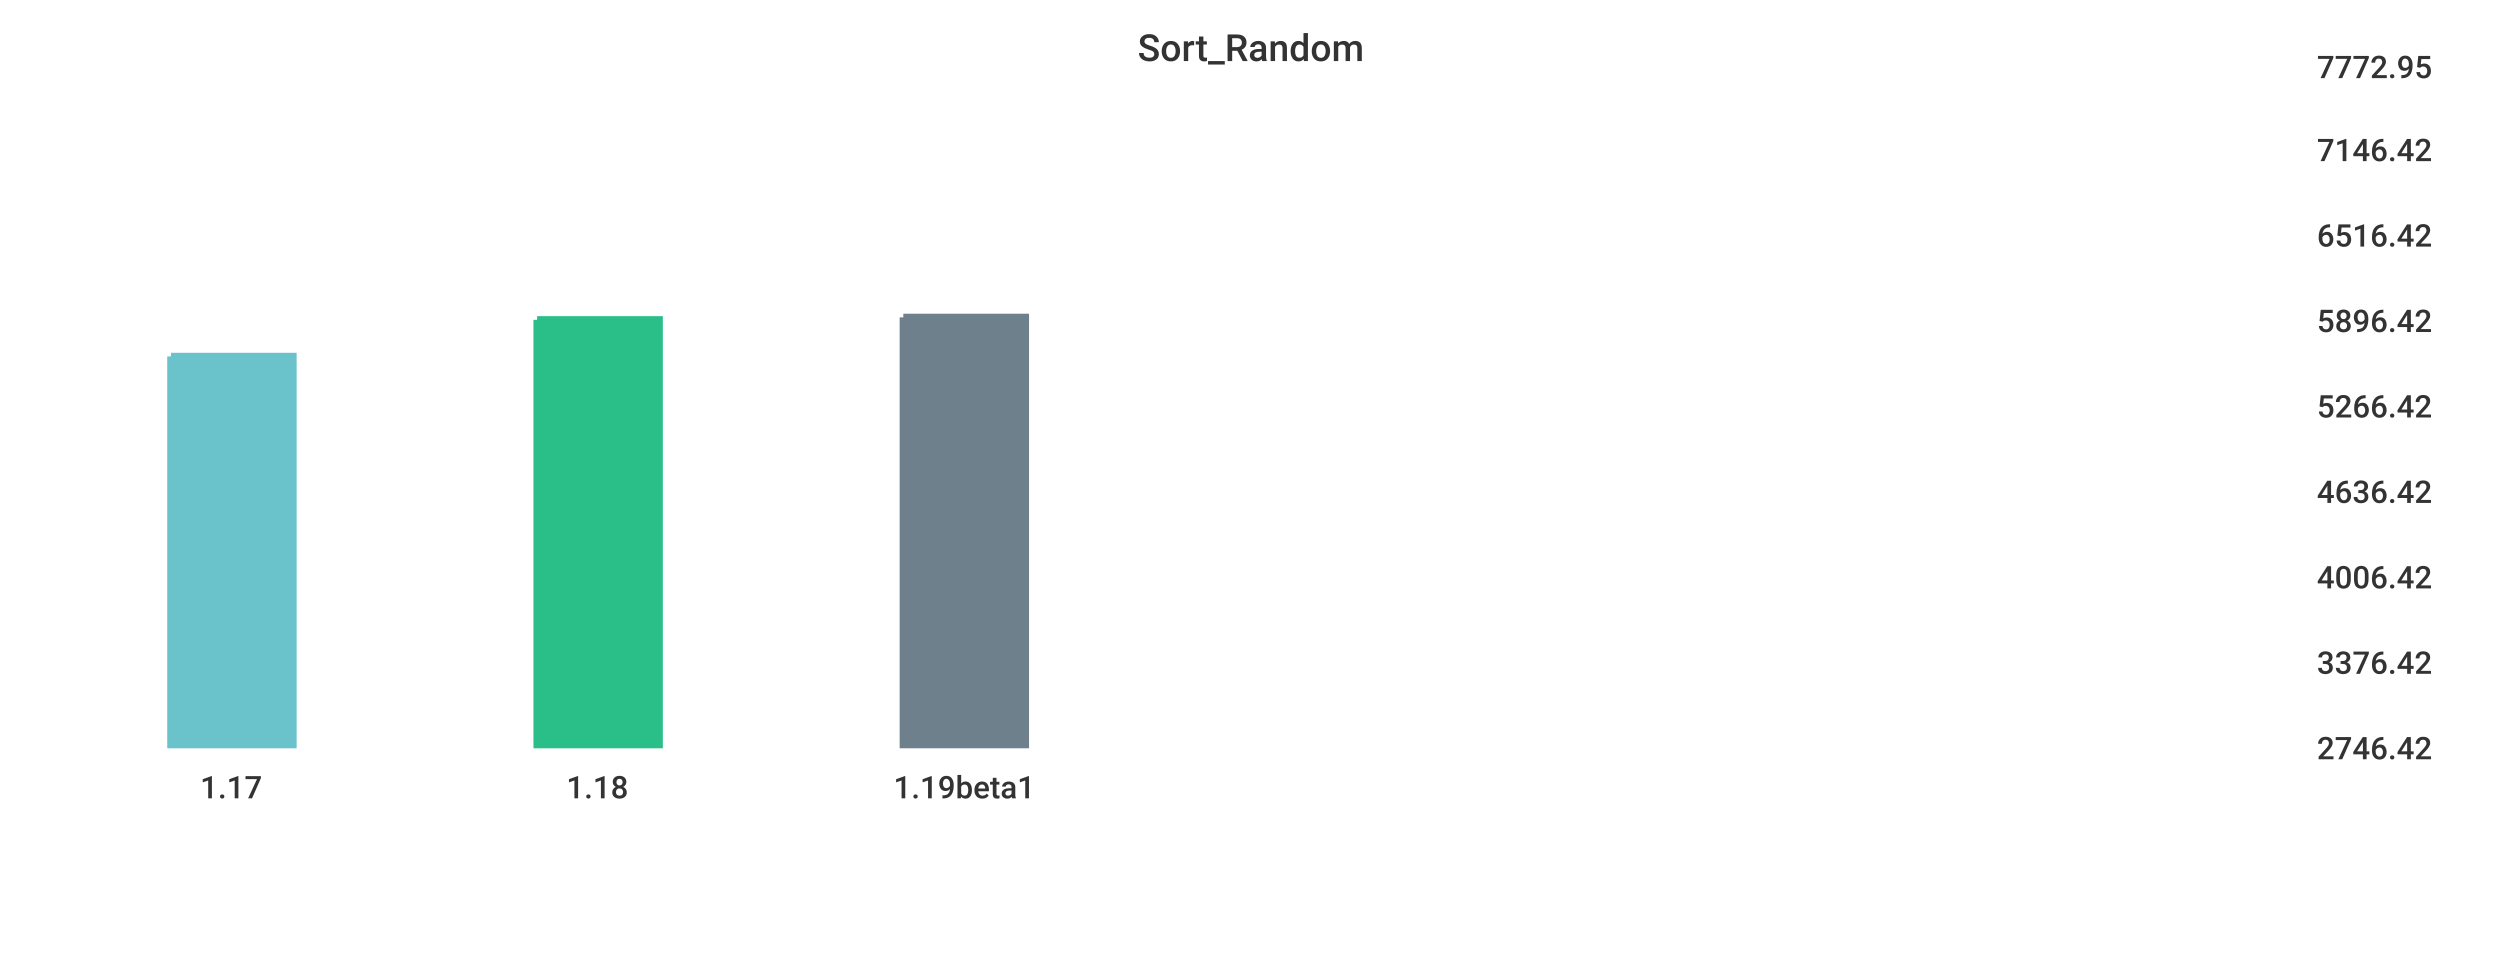
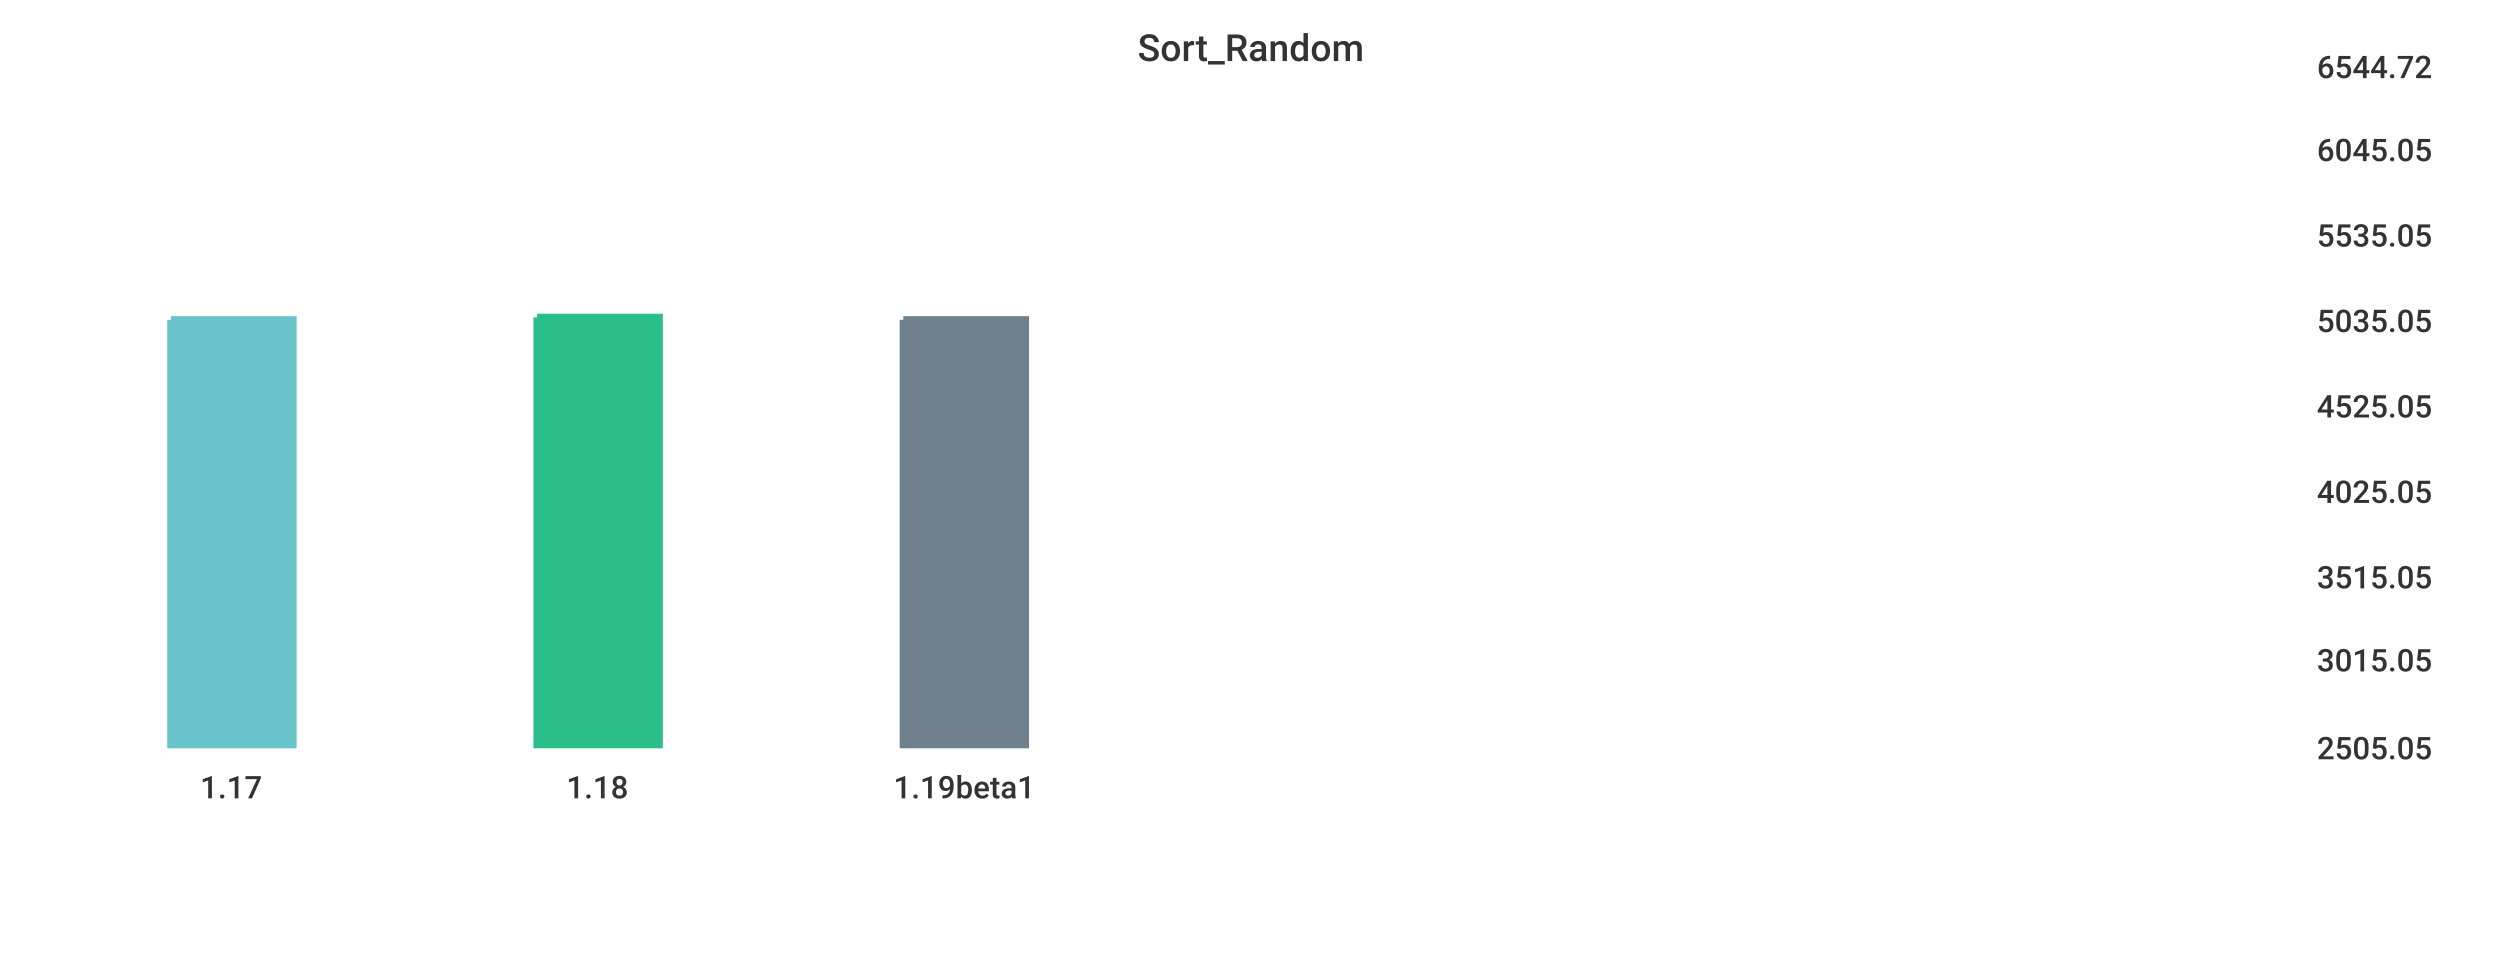
<svg xmlns="http://www.w3.org/2000/svg" width="1024" height="400">\n<path d="M 0 0 L 1024 0 L 1024 400 L 0 400 L 0 0" style="stroke-width:0;stroke:rgba(255,255,255,1.0);fill:rgba(255,255,255,1.0)" />
  <path d="M 20 26 L 934 26 L 934 305 L 20 305 L 20 26" style="stroke-width:0;stroke:rgba(255,255,255,1.0);fill:rgba(255,255,255,1.0)" />
-   <path d="M 70 146 L 120 146 L 120 305 L 70 305 L 70 146" style="stroke-width:3;stroke:rgba(106,195,203,1.0);fill:rgba(106,195,203,1.0)" />
-   <path d="M 220 131 L 270 131 L 270 305 L 220 305 L 220 131" style="stroke-width:3;stroke:rgba(42,190,137,1.0);fill:rgba(42,190,137,1.0)" />
-   <path d="M 370 130 L 420 130 L 420 305 L 370 305 L 370 130" style="stroke-width:3;stroke:rgba(110,128,139,1.0);fill:rgba(110,128,139,1.0)" />
+   <path d="M 70 131 L 120 131 L 120 305 L 70 305 L 70 131" style="stroke-width:3;stroke:rgba(106,195,203,1.0);fill:rgba(106,195,203,1.0)" />
+   <path d="M 220 130 L 270 130 L 270 305 L 220 305 L 220 130" style="stroke-width:3;stroke:rgba(42,190,137,1.0);fill:rgba(42,190,137,1.0)" />
+   <path d="M 370 131 L 420 131 L 420 305 L 370 305 L 370 131" style="stroke-width:3;stroke:rgba(110,128,139,1.0);fill:rgba(110,128,139,1.0)" />
  <path d="M 20 305 L 934 305" style="stroke-width:0;stroke:rgba(51,51,51,1.0);fill:none" />
  <path d="M 20 305 L 20 310" style="stroke-width:0;stroke:rgba(51,51,51,1.0);fill:none" />
  <text x="82" y="327" style="stroke-width:0;stroke:none;fill:rgba(51,51,51,1.0);font-size:12.8px;font-family:'Roboto Medium',sans-serif">1.17</text>
  <path d="M 170 305 L 170 310" style="stroke-width:0;stroke:rgba(51,51,51,1.0);fill:none" />
  <text x="232" y="327" style="stroke-width:0;stroke:none;fill:rgba(51,51,51,1.0);font-size:12.8px;font-family:'Roboto Medium',sans-serif">1.18</text>
  <path d="M 320 305 L 320 310" style="stroke-width:0;stroke:rgba(51,51,51,1.0);fill:none" />
  <text x="366" y="327" style="stroke-width:0;stroke:none;fill:rgba(51,51,51,1.0);font-size:12.8px;font-family:'Roboto Medium',sans-serif">1.19beta1</text>
  <path d="M 934 26 L 934 305" style="stroke-width:0;stroke:rgba(51,51,51,1.0);fill:none" />
  <path d="M 934 305 L 939 305" style="stroke-width:0;stroke:rgba(51,51,51,1.0);fill:none" />
  <path d="M 934 305 L 939 305" style="stroke-width:0;stroke:rgba(51,51,51,1.0);fill:none" />
-   <text x="949" y="311" style="stroke-width:0;stroke:none;fill:rgba(51,51,51,1.0);font-size:12.8px;font-family:'Roboto Medium',sans-serif">2746.42</text>
-   <path d="M 934 270 L 939 270" style="stroke-width:0;stroke:rgba(51,51,51,1.0);fill:none" />
-   <text x="949" y="276" style="stroke-width:0;stroke:none;fill:rgba(51,51,51,1.0);font-size:12.8px;font-family:'Roboto Medium',sans-serif">3376.42</text>
+   <text x="949" y="311" style="stroke-width:0;stroke:none;fill:rgba(51,51,51,1.0);font-size:12.8px;font-family:'Roboto Medium',sans-serif">2505.05</text>
+   <path d="M 934 269 L 939 269" style="stroke-width:0;stroke:rgba(51,51,51,1.0);fill:none" />
+   <text x="949" y="275" style="stroke-width:0;stroke:none;fill:rgba(51,51,51,1.0);font-size:12.8px;font-family:'Roboto Medium',sans-serif">3015.05</text>
  <path d="M 934 235 L 939 235" style="stroke-width:0;stroke:rgba(51,51,51,1.0);fill:none" />
-   <text x="949" y="241" style="stroke-width:0;stroke:none;fill:rgba(51,51,51,1.0);font-size:12.8px;font-family:'Roboto Medium',sans-serif">4006.42</text>
+   <text x="949" y="241" style="stroke-width:0;stroke:none;fill:rgba(51,51,51,1.0);font-size:12.8px;font-family:'Roboto Medium',sans-serif">3515.05</text>
  <path d="M 934 200 L 939 200" style="stroke-width:0;stroke:rgba(51,51,51,1.0);fill:none" />
-   <text x="949" y="206" style="stroke-width:0;stroke:none;fill:rgba(51,51,51,1.0);font-size:12.8px;font-family:'Roboto Medium',sans-serif">4636.42</text>
+   <text x="949" y="206" style="stroke-width:0;stroke:none;fill:rgba(51,51,51,1.0);font-size:12.8px;font-family:'Roboto Medium',sans-serif">4025.05</text>
  <path d="M 934 165 L 939 165" style="stroke-width:0;stroke:rgba(51,51,51,1.0);fill:none" />
-   <text x="949" y="171" style="stroke-width:0;stroke:none;fill:rgba(51,51,51,1.0);font-size:12.8px;font-family:'Roboto Medium',sans-serif">5266.42</text>
+   <text x="949" y="171" style="stroke-width:0;stroke:none;fill:rgba(51,51,51,1.0);font-size:12.8px;font-family:'Roboto Medium',sans-serif">4525.05</text>
  <path d="M 934 130 L 939 130" style="stroke-width:0;stroke:rgba(51,51,51,1.0);fill:none" />
-   <text x="949" y="136" style="stroke-width:0;stroke:none;fill:rgba(51,51,51,1.0);font-size:12.8px;font-family:'Roboto Medium',sans-serif">5896.42</text>
+   <text x="949" y="136" style="stroke-width:0;stroke:none;fill:rgba(51,51,51,1.0);font-size:12.8px;font-family:'Roboto Medium',sans-serif">5035.05</text>
  <path d="M 934 95 L 939 95" style="stroke-width:0;stroke:rgba(51,51,51,1.0);fill:none" />
-   <text x="949" y="101" style="stroke-width:0;stroke:none;fill:rgba(51,51,51,1.0);font-size:12.8px;font-family:'Roboto Medium',sans-serif">6516.42</text>
+   <text x="949" y="101" style="stroke-width:0;stroke:none;fill:rgba(51,51,51,1.0);font-size:12.8px;font-family:'Roboto Medium',sans-serif">5535.05</text>
  <path d="M 934 60 L 939 60" style="stroke-width:0;stroke:rgba(51,51,51,1.0);fill:none" />
-   <text x="949" y="66" style="stroke-width:0;stroke:none;fill:rgba(51,51,51,1.0);font-size:12.8px;font-family:'Roboto Medium',sans-serif">7146.42</text>
+   <text x="949" y="66" style="stroke-width:0;stroke:none;fill:rgba(51,51,51,1.0);font-size:12.8px;font-family:'Roboto Medium',sans-serif">6045.05</text>
  <path d="M 934 26 L 939 26" style="stroke-width:0;stroke:rgba(51,51,51,1.0);fill:none" />
-   <text x="949" y="32" style="stroke-width:0;stroke:none;fill:rgba(51,51,51,1.0);font-size:12.8px;font-family:'Roboto Medium',sans-serif">7772.95</text>
+   <text x="949" y="32" style="stroke-width:0;stroke:none;fill:rgba(51,51,51,1.0);font-size:12.8px;font-family:'Roboto Medium',sans-serif">6544.72</text>
  <text x="466" y="25" style="stroke-width:0;stroke:none;fill:rgba(51,51,51,1.0);font-size:15.3px;font-family:'Roboto Medium',sans-serif">Sort_Random</text>
</svg>
